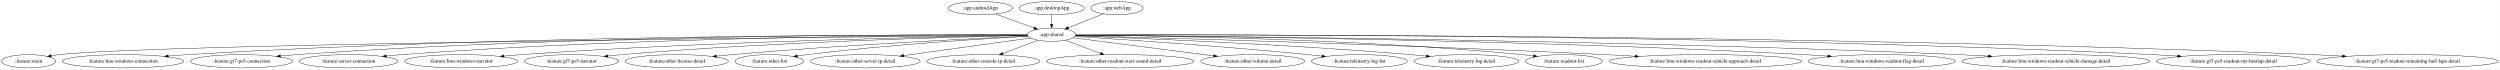
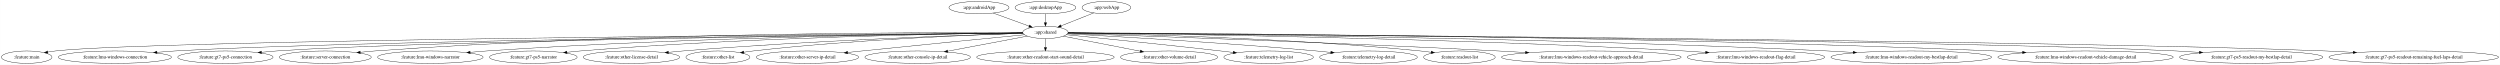
- <svg xmlns="http://www.w3.org/2000/svg" width="6774pt" height="188pt" viewBox="0.00 0.00 6773.77 188.00">
+ <svg xmlns="http://www.w3.org/2000/svg" width="7259pt" height="188pt" viewBox="0.00 0.00 7258.77 188.00">
  <g id="graph0" class="graph" transform="scale(1 1) rotate(0) translate(4 184)">
-     <polygon fill="white" stroke="transparent" points="-4,4 -4,-184 6769.77,-184 6769.77,4 -4,4" />
+     <polygon fill="white" stroke="transparent" points="-4,4 -4,-184 7254.77,-184 7254.77,4 -4,4" />
    <g id="node1" class="node">
-       <ellipse fill="none" stroke="black" cx="2652.44" cy="-162" rx="87.18" ry="18" />
-       <text text-anchor="middle" x="2652.44" y="-158.3" font-family="Times,serif" font-size="14.00">:app:androidApp</text>
+       <ellipse fill="none" stroke="black" cx="2838.44" cy="-162" rx="87.18" ry="18" />
+       <text text-anchor="middle" x="2838.44" y="-158.3" font-family="Times,serif" font-size="14.00">:app:androidApp</text>
    </g>
    <g id="node2" class="node">
-       <ellipse fill="none" stroke="black" cx="2845.44" cy="-90" rx="65.79" ry="18" />
-       <text text-anchor="middle" x="2845.44" y="-86.3" font-family="Times,serif" font-size="14.00">:app:shared</text>
+       <ellipse fill="none" stroke="black" cx="3031.44" cy="-90" rx="65.79" ry="18" />
+       <text text-anchor="middle" x="3031.44" y="-86.3" font-family="Times,serif" font-size="14.00">:app:shared</text>
    </g>
    <g id="edge1" class="edge">
-       <path fill="none" stroke="black" d="M2693.85,-145.98C2724.36,-134.92 2765.93,-119.84 2797.82,-108.27" />
-       <polygon fill="black" stroke="black" points="2799.18,-111.5 2807.38,-104.8 2796.79,-104.92 2799.18,-111.5" />
+       <path fill="none" stroke="black" d="M2879.85,-145.98C2910.36,-134.92 2951.93,-119.84 2983.82,-108.27" />
+       <polygon fill="black" stroke="black" points="2985.18,-111.5 2993.38,-104.8 2982.79,-104.92 2985.18,-111.5" />
    </g>
    <g id="node4" class="node">
      <ellipse fill="none" stroke="black" cx="73.44" cy="-18" rx="73.39" ry="18" />
      <text text-anchor="middle" x="73.44" y="-14.3" font-family="Times,serif" font-size="14.00">:feature:main</text>
    </g>
    <g id="edge3" class="edge">
-       <path fill="none" stroke="black" d="M2779.94,-88.42C2393.97,-84.94 424.15,-65.8 156.44,-36 149.31,-35.21 141.88,-34.1 134.52,-32.82" />
-       <polygon fill="black" stroke="black" points="135.04,-29.36 124.57,-30.99 133.77,-36.24 135.04,-29.36" />
+       <path fill="none" stroke="black" d="M2965.7,-88.51C2563.59,-85.43 443.69,-67.79 156.44,-36 149.31,-35.21 141.87,-34.1 134.52,-32.83" />
+       <polygon fill="black" stroke="black" points="135.04,-29.37 124.57,-31 133.77,-36.25 135.04,-29.37" />
    </g>
    <g id="node5" class="node">
      <ellipse fill="none" stroke="black" cx="329.44" cy="-18" rx="164.37" ry="18" />
      <text text-anchor="middle" x="329.44" y="-14.3" font-family="Times,serif" font-size="14.00">:feature:lmu-windows-connection</text>
    </g>
    <g id="edge4" class="edge">
-       <path fill="none" stroke="black" d="M2779.71,-89.31C2502.82,-90.24 1404.19,-90.12 503.44,-36 486.73,-35 469.14,-33.63 451.82,-32.12" />
-       <polygon fill="black" stroke="black" points="451.94,-28.61 441.67,-31.21 451.31,-35.59 451.94,-28.61" />
+       <path fill="none" stroke="black" d="M2965.83,-88.31C2619.74,-84.54 1003.28,-65.61 503.44,-36 486.73,-35.01 469.13,-33.66 451.82,-32.14" />
+       <polygon fill="black" stroke="black" points="451.94,-28.64 441.66,-31.23 451.31,-35.61 451.94,-28.64" />
    </g>
    <g id="node6" class="node">
      <ellipse fill="none" stroke="black" cx="650.44" cy="-18" rx="138.38" ry="18" />
      <text text-anchor="middle" x="650.44" y="-14.3" font-family="Times,serif" font-size="14.00">:feature:gt7-ps5-connection</text>
    </g>
    <g id="edge5" class="edge">
-       <path fill="none" stroke="black" d="M2779.51,-89.41C2524.23,-90.56 1576.41,-90.64 798.44,-36 784.5,-35.02 769.86,-33.7 755.42,-32.22" />
-       <polygon fill="black" stroke="black" points="755.78,-28.74 745.47,-31.17 755.05,-35.7 755.78,-28.74" />
+       <path fill="none" stroke="black" d="M2965.98,-88.25C2645.1,-84.44 1236.2,-66.27 798.44,-36 784.4,-35.03 769.63,-33.7 755.09,-32.21" />
+       <polygon fill="black" stroke="black" points="755.38,-28.73 745.07,-31.16 754.65,-35.69 755.38,-28.73" />
    </g>
    <g id="node7" class="node">
      <ellipse fill="none" stroke="black" cx="940.44" cy="-18" rx="133.48" ry="18" />
      <text text-anchor="middle" x="940.44" y="-14.3" font-family="Times,serif" font-size="14.00">:feature:server-connection</text>
    </g>
    <g id="edge6" class="edge">
-       <path fill="none" stroke="black" d="M2779.73,-89.11C2547.56,-89.06 1744.2,-85.12 1083.44,-36 1070.1,-35.01 1056.09,-33.69 1042.27,-32.22" />
-       <polygon fill="black" stroke="black" points="1042.57,-28.73 1032.25,-31.13 1041.82,-35.69 1042.57,-28.73" />
+       <path fill="none" stroke="black" d="M2965.75,-89.38C2718.54,-90.35 1820.72,-89.74 1083.44,-36 1070,-35.02 1055.88,-33.7 1041.96,-32.22" />
+       <polygon fill="black" stroke="black" points="1042.19,-28.73 1031.87,-31.12 1041.43,-35.69 1042.19,-28.73" />
    </g>
    <g id="node8" class="node">
      <ellipse fill="none" stroke="black" cx="1245.44" cy="-18" rx="153.27" ry="18" />
      <text text-anchor="middle" x="1245.44" y="-14.3" font-family="Times,serif" font-size="14.00">:feature:lmu-windows-narrator</text>
    </g>
    <g id="edge7" class="edge">
-       <path fill="none" stroke="black" d="M2779.83,-88.15C2576.16,-85.16 1936.7,-73.25 1408.44,-36 1393.31,-34.93 1377.41,-33.57 1361.72,-32.09" />
-       <polygon fill="black" stroke="black" points="1361.74,-28.57 1351.45,-31.1 1361.06,-35.54 1361.74,-28.57" />
+       <path fill="none" stroke="black" d="M2965.65,-88.53C2745.2,-86.61 2012.46,-77.31 1408.44,-36 1393.19,-34.96 1377.16,-33.6 1361.35,-32.11" />
+       <polygon fill="black" stroke="black" points="1361.29,-28.59 1351.01,-31.12 1360.62,-35.56 1361.29,-28.59" />
    </g>
    <g id="node9" class="node">
      <ellipse fill="none" stroke="black" cx="1544.44" cy="-18" rx="127.28" ry="18" />
      <text text-anchor="middle" x="1544.44" y="-14.3" font-family="Times,serif" font-size="14.00">:feature:gt7-ps5-narrator</text>
    </g>
    <g id="edge8" class="edge">
-       <path fill="none" stroke="black" d="M2779.96,-87.83C2602.62,-84.27 2098.29,-71.56 1680.44,-36 1668.19,-34.96 1655.34,-33.64 1642.64,-32.21" />
-       <polygon fill="black" stroke="black" points="1642.83,-28.71 1632.49,-31.04 1642.02,-35.66 1642.83,-28.71" />
+       <path fill="none" stroke="black" d="M2965.95,-88.41C2770.35,-86.21 2173.48,-76.41 1680.44,-36 1668.09,-34.99 1655.14,-33.68 1642.34,-32.25" />
+       <polygon fill="black" stroke="black" points="1642.45,-28.74 1632.12,-31.07 1641.65,-35.69 1642.45,-28.74" />
    </g>
    <g id="node10" class="node">
      <ellipse fill="none" stroke="black" cx="1829.44" cy="-18" rx="139.98" ry="18" />
      <text text-anchor="middle" x="1829.44" y="-14.3" font-family="Times,serif" font-size="14.00">:feature:other-license-detail</text>
    </g>
    <g id="edge9" class="edge">
-       <path fill="none" stroke="black" d="M2781.19,-86.23C2637.27,-79.77 2278.15,-62.24 1978.44,-36 1965.09,-34.83 1951.07,-33.44 1937.21,-31.97" />
-       <polygon fill="black" stroke="black" points="1937.47,-28.48 1927.15,-30.89 1936.72,-35.44 1937.47,-28.48" />
+       <path fill="none" stroke="black" d="M2966.34,-87.16C2801.04,-82.17 2351.74,-66.66 1978.44,-36 1964.98,-34.89 1950.84,-33.54 1936.87,-32.08" />
+       <polygon fill="black" stroke="black" points="1937.05,-28.58 1926.74,-31 1936.31,-35.54 1937.05,-28.58" />
    </g>
    <g id="node11" class="node">
      <ellipse fill="none" stroke="black" cx="2080.44" cy="-18" rx="92.88" ry="18" />
      <text text-anchor="middle" x="2080.44" y="-14.3" font-family="Times,serif" font-size="14.00">:feature:other-list</text>
    </g>
    <g id="edge10" class="edge">
-       <path fill="none" stroke="black" d="M2781.26,-85.7C2662.67,-79.18 2401.34,-62.94 2182.44,-36 2173.9,-34.95 2164.98,-33.69 2156.12,-32.35" />
-       <polygon fill="black" stroke="black" points="2156.59,-28.88 2146.17,-30.8 2155.51,-35.8 2156.59,-28.88" />
+       <path fill="none" stroke="black" d="M2966.54,-87.22C2824.17,-82.83 2473.88,-69.29 2182.44,-36 2173.76,-35.01 2164.69,-33.78 2155.7,-32.44" />
+       <polygon fill="black" stroke="black" points="2156.02,-28.95 2145.6,-30.88 2154.95,-35.86 2156.02,-28.95" />
    </g>
    <g id="node12" class="node">
      <ellipse fill="none" stroke="black" cx="2340.44" cy="-18" rx="148.67" ry="18" />
      <text text-anchor="middle" x="2340.44" y="-14.3" font-family="Times,serif" font-size="14.00">:feature:other-server-ip-detail</text>
    </g>
    <g id="edge11" class="edge">
-       <path fill="none" stroke="black" d="M2788.01,-81.04C2704.57,-69.47 2548.48,-47.84 2444.48,-33.42" />
-       <polygon fill="black" stroke="black" points="2444.66,-29.91 2434.27,-32.01 2443.7,-36.85 2444.66,-29.91" />
+       <path fill="none" stroke="black" d="M2970.68,-83.12C2871.71,-73.5 2669.56,-53.71 2498.44,-36 2485.08,-34.62 2471.09,-33.15 2457.19,-31.67" />
+       <polygon fill="black" stroke="black" points="2457.41,-28.17 2447.09,-30.59 2456.67,-35.13 2457.41,-28.17" />
    </g>
    <g id="node13" class="node">
      <ellipse fill="none" stroke="black" cx="2660.44" cy="-18" rx="153.27" ry="18" />
      <text text-anchor="middle" x="2660.44" y="-14.3" font-family="Times,serif" font-size="14.00">:feature:other-console-ip-detail</text>
    </g>
    <g id="edge12" class="edge">
-       <path fill="none" stroke="black" d="M2808.45,-75C2781.14,-64.67 2743.59,-50.46 2713.15,-38.94" />
-       <polygon fill="black" stroke="black" points="2714.13,-35.57 2703.54,-35.31 2711.65,-42.12 2714.13,-35.57" />
+       <path fill="none" stroke="black" d="M2979.08,-79.12C2918.98,-67.78 2819.5,-49.01 2747.66,-35.46" />
+       <polygon fill="black" stroke="black" points="2748.19,-31.99 2737.71,-33.58 2746.89,-38.87 2748.19,-31.99" />
    </g>
    <g id="node14" class="node">
      <ellipse fill="none" stroke="black" cx="3031.44" cy="-18" rx="199.56" ry="18" />
      <text text-anchor="middle" x="3031.44" y="-14.3" font-family="Times,serif" font-size="14.00">:feature:other-readout-start-sound-detail</text>
    </g>
    <g id="edge13" class="edge">
-       <path fill="none" stroke="black" d="M2882.64,-75C2909.9,-64.74 2947.32,-50.66 2977.81,-39.18" />
-       <polygon fill="black" stroke="black" points="2979.32,-42.36 2987.45,-35.56 2976.85,-35.8 2979.32,-42.36" />
+       <path fill="none" stroke="black" d="M3031.44,-71.7C3031.44,-63.98 3031.44,-54.71 3031.44,-46.11" />
+       <polygon fill="black" stroke="black" points="3034.94,-46.1 3031.44,-36.1 3027.94,-46.1 3034.94,-46.1" />
    </g>
    <g id="node15" class="node">
      <ellipse fill="none" stroke="black" cx="3390.44" cy="-18" rx="141.07" ry="18" />
      <text text-anchor="middle" x="3390.44" y="-14.3" font-family="Times,serif" font-size="14.00">:feature:other-volume-detail</text>
    </g>
    <g id="edge14" class="edge">
-       <path fill="none" stroke="black" d="M2903.51,-81.54C2994.16,-69.9 3170.7,-47.22 3284.45,-32.61" />
-       <polygon fill="black" stroke="black" points="3285.11,-36.06 3294.58,-31.31 3284.21,-29.12 3285.11,-36.06" />
+       <path fill="none" stroke="black" d="M3083.26,-78.9C3141.65,-67.51 3237.42,-48.84 3306.51,-35.37" />
+       <polygon fill="black" stroke="black" points="3307.36,-38.77 3316.51,-33.42 3306.02,-31.9 3307.36,-38.77" />
    </g>
    <g id="node16" class="node">
      <ellipse fill="none" stroke="black" cx="3679.44" cy="-18" rx="129.98" ry="18" />
      <text text-anchor="middle" x="3679.44" y="-14.3" font-family="Times,serif" font-size="14.00">:feature:telemetry-log-list</text>
    </g>
    <g id="edge15" class="edge">
-       <path fill="none" stroke="black" d="M2908.77,-85.14C3031.03,-77.47 3308.04,-59.06 3540.44,-36 3552.57,-34.8 3565.27,-33.41 3577.86,-31.97" />
-       <polygon fill="black" stroke="black" points="3578.39,-35.43 3587.92,-30.8 3577.58,-28.48 3578.39,-35.43" />
+       <path fill="none" stroke="black" d="M3092.2,-83.03C3187.69,-73.57 3378.67,-54.31 3540.44,-36 3552.05,-34.69 3564.2,-33.27 3576.27,-31.83" />
+       <polygon fill="black" stroke="black" points="3576.87,-35.28 3586.38,-30.62 3576.04,-28.33 3576.87,-35.28" />
    </g>
    <g id="node17" class="node">
      <ellipse fill="none" stroke="black" cx="3969.44" cy="-18" rx="141.88" ry="18" />
      <text text-anchor="middle" x="3969.44" y="-14.3" font-family="Times,serif" font-size="14.00">:feature:telemetry-log-detail</text>
    </g>
    <g id="edge16" class="edge">
-       <path fill="none" stroke="black" d="M2910.15,-86.77C3066.43,-81.09 3476.84,-64.51 3818.44,-36 3832.09,-34.86 3846.41,-33.49 3860.57,-32.02" />
-       <polygon fill="black" stroke="black" points="3861.26,-35.46 3870.84,-30.93 3860.52,-28.5 3861.26,-35.46" />
+       <path fill="none" stroke="black" d="M3095.28,-85.67C3229.36,-78.48 3550.09,-60.13 3818.44,-36 3831.87,-34.79 3845.95,-33.39 3859.89,-31.92" />
+       <polygon fill="black" stroke="black" points="3860.44,-35.38 3870.01,-30.84 3859.69,-28.42 3860.44,-35.38" />
    </g>
    <g id="node18" class="node">
      <ellipse fill="none" stroke="black" cx="4233.44" cy="-18" rx="103.98" ry="18" />
      <text text-anchor="middle" x="4233.44" y="-14.3" font-family="Times,serif" font-size="14.00">:feature:readout-list</text>
    </g>
    <g id="edge17" class="edge">
-       <path fill="none" stroke="black" d="M2910.97,-88.76C3099.38,-87.55 3658.69,-80.2 4120.44,-36 4130.37,-35.05 4140.75,-33.82 4151.03,-32.45" />
-       <polygon fill="black" stroke="black" points="4151.82,-35.88 4161.25,-31.05 4150.86,-28.94 4151.82,-35.88" />
+       <path fill="none" stroke="black" d="M3096.98,-88.11C3266.56,-85.3 3733.6,-74.41 4120.44,-36 4130.36,-35.01 4140.74,-33.76 4151.02,-32.38" />
+       <polygon fill="black" stroke="black" points="4151.82,-35.81 4161.24,-30.97 4150.86,-28.87 4151.82,-35.81" />
    </g>
    <g id="node19" class="node">
      <ellipse fill="none" stroke="black" cx="4616.44" cy="-18" rx="260.75" ry="18" />
      <text text-anchor="middle" x="4616.44" y="-14.3" font-family="Times,serif" font-size="14.00">:feature:lmu-windows-readout-vehicle-approach-detail</text>
    </g>
    <g id="edge18" class="edge">
-       <path fill="none" stroke="black" d="M2910.57,-87.34C3119.41,-81.89 3791.06,-63.28 4346.44,-36 4372.23,-34.73 4399.4,-33.23 4426.16,-31.64" />
-       <polygon fill="black" stroke="black" points="4426.62,-35.12 4436.39,-31.03 4426.2,-28.13 4426.62,-35.12" />
+       <path fill="none" stroke="black" d="M3096.12,-86.91C3287.29,-80.63 3866.41,-60.78 4346.44,-36 4371.92,-34.68 4398.74,-33.16 4425.18,-31.58" />
+       <polygon fill="black" stroke="black" points="4425.52,-35.07 4435.3,-30.97 4425.1,-28.08 4425.52,-35.07" />
    </g>
    <g id="node20" class="node">
      <ellipse fill="none" stroke="black" cx="5094.44" cy="-18" rx="199.56" ry="18" />
      <text text-anchor="middle" x="5094.44" y="-14.3" font-family="Times,serif" font-size="14.00">:feature:lmu-windows-readout-flag-detail</text>
    </g>
    <g id="edge19" class="edge">
-       <path fill="none" stroke="black" d="M2911.14,-88.62C3165.49,-86.87 4109.97,-77.78 4886.44,-36 4906.5,-34.92 4927.62,-33.51 4948.4,-31.97" />
-       <polygon fill="black" stroke="black" points="4948.87,-35.44 4958.58,-31.2 4948.34,-28.46 4948.87,-35.44" />
+       <path fill="none" stroke="black" d="M3097.21,-88.38C3336.99,-85.86 4186.76,-74.56 4886.44,-36 4906.42,-34.9 4927.45,-33.48 4948.16,-31.94" />
+       <polygon fill="black" stroke="black" points="4948.59,-35.41 4958.29,-31.17 4948.06,-28.43 4948.59,-35.41" />
    </g>
    <g id="node21" class="node">
-       <ellipse fill="none" stroke="black" cx="5566.44" cy="-18" rx="254.55" ry="18" />
-       <text text-anchor="middle" x="5566.44" y="-14.3" font-family="Times,serif" font-size="14.00">:feature:lmu-windows-readout-vehicle-damage-detail</text>
+       <ellipse fill="none" stroke="black" cx="5545.44" cy="-18" rx="233.16" ry="18" />
+       <text text-anchor="middle" x="5545.44" y="-14.3" font-family="Times,serif" font-size="14.00">:feature:lmu-windows-readout-my-bestlap-detail</text>
    </g>
    <g id="edge20" class="edge">
-       <path fill="none" stroke="black" d="M2911,-88.62C3195.73,-86.76 4353.55,-76.92 5303.44,-36 5329.28,-34.89 5356.54,-33.44 5383.32,-31.85" />
-       <polygon fill="black" stroke="black" points="5383.78,-35.33 5393.55,-31.24 5383.36,-28.34 5383.78,-35.33" />
+       <path fill="none" stroke="black" d="M3097.01,-88.59C3368.46,-86.67 4430.96,-76.8 5303.44,-36 5327.11,-34.89 5352.06,-33.45 5376.58,-31.88" />
+       <polygon fill="black" stroke="black" points="5376.94,-35.36 5386.69,-31.22 5376.49,-28.38 5376.94,-35.36" />
    </g>
    <g id="node22" class="node">
-       <ellipse fill="none" stroke="black" cx="6047.44" cy="-18" rx="207.96" ry="18" />
-       <text text-anchor="middle" x="6047.44" y="-14.3" font-family="Times,serif" font-size="14.00">:feature:gt7-ps5-readout-my-bestlap-detail</text>
+       <ellipse fill="none" stroke="black" cx="6051.44" cy="-18" rx="254.55" ry="18" />
+       <text text-anchor="middle" x="6051.44" y="-14.3" font-family="Times,serif" font-size="14.00">:feature:lmu-windows-readout-vehicle-damage-detail</text>
    </g>
    <g id="edge21" class="edge">
-       <path fill="none" stroke="black" d="M2911.14,-89.3C3231.42,-90.47 4661.06,-92.14 5830.44,-36 5851.8,-34.97 5874.32,-33.57 5896.44,-32.01" />
-       <polygon fill="black" stroke="black" points="5896.85,-35.49 5906.57,-31.28 5896.35,-28.51 5896.85,-35.49" />
+       <path fill="none" stroke="black" d="M3097.09,-88.83C3402.33,-87.81 4713.41,-80.88 5787.44,-36 5813.7,-34.9 5841.41,-33.45 5868.61,-31.85" />
+       <polygon fill="black" stroke="black" points="5868.83,-35.34 5878.61,-31.25 5868.42,-28.35 5868.83,-35.34" />
    </g>
    <g id="node23" class="node">
-       <ellipse fill="none" stroke="black" cx="6519.44" cy="-18" rx="246.16" ry="18" />
-       <text text-anchor="middle" x="6519.44" y="-14.3" font-family="Times,serif" font-size="14.00">:feature:gt7-ps5-readout-remaining-fuel-laps-detail</text>
+       <ellipse fill="none" stroke="black" cx="6532.44" cy="-18" rx="207.96" ry="18" />
+       <text text-anchor="middle" x="6532.44" y="-14.3" font-family="Times,serif" font-size="14.00">:feature:gt7-ps5-readout-my-bestlap-detail</text>
    </g>
    <g id="edge22" class="edge">
-       <path fill="none" stroke="black" d="M2911.23,-89.23C3258.43,-90.19 4912.81,-91.49 6264.44,-36 6289.9,-34.95 6316.76,-33.52 6343.12,-31.93" />
-       <polygon fill="black" stroke="black" points="6343.43,-35.42 6353.19,-31.31 6343,-28.43 6343.43,-35.42" />
+       <path fill="none" stroke="black" d="M3097.15,-88.5C3501.43,-85.32 5655.8,-67.13 6315.44,-36 6336.88,-34.99 6359.49,-33.59 6381.7,-32.02" />
+       <polygon fill="black" stroke="black" points="6382.14,-35.5 6391.86,-31.29 6381.64,-28.52 6382.14,-35.5" />
+     </g>
+     <g id="node24" class="node">
+       <ellipse fill="none" stroke="black" cx="7004.44" cy="-18" rx="246.16" ry="18" />
+       <text text-anchor="middle" x="7004.44" y="-14.3" font-family="Times,serif" font-size="14.00">:feature:gt7-ps5-readout-remaining-fuel-laps-detail</text>
+     </g>
+     <g id="edge23" class="edge">
+       <path fill="none" stroke="black" d="M3097.19,-88.53C3531.84,-85.38 5997.59,-66.4 6749.44,-36 6775,-34.97 6801.97,-33.54 6828.43,-31.94" />
+       <polygon fill="black" stroke="black" points="6828.77,-35.43 6838.54,-31.32 6828.34,-28.44 6828.77,-35.43" />
    </g>
    <g id="node3" class="node">
-       <ellipse fill="none" stroke="black" cx="2845.44" cy="-162" rx="88.28" ry="18" />
-       <text text-anchor="middle" x="2845.44" y="-158.3" font-family="Times,serif" font-size="14.00">:app:desktopApp</text>
+       <ellipse fill="none" stroke="black" cx="3031.44" cy="-162" rx="88.28" ry="18" />
+       <text text-anchor="middle" x="3031.44" y="-158.3" font-family="Times,serif" font-size="14.00">:app:desktopApp</text>
    </g>
    <g id="edge2" class="edge">
-       <path fill="none" stroke="black" d="M2845.44,-143.7C2845.44,-135.98 2845.44,-126.71 2845.44,-118.11" />
-       <polygon fill="black" stroke="black" points="2848.94,-118.1 2845.44,-108.1 2841.94,-118.1 2848.94,-118.1" />
-     </g>
-     <g id="node24" class="node">
-       <ellipse fill="none" stroke="black" cx="3022.44" cy="-162" rx="70.69" ry="18" />
-       <text text-anchor="middle" x="3022.44" y="-158.3" font-family="Times,serif" font-size="14.00">:app:webApp</text>
-     </g>
-     <g id="edge23" class="edge">
-       <path fill="none" stroke="black" d="M2985.77,-146.5C2958.2,-135.59 2920.28,-120.6 2890.81,-108.94" />
-       <polygon fill="black" stroke="black" points="2891.75,-105.55 2881.16,-105.13 2889.18,-112.06 2891.75,-105.55" />
+       <path fill="none" stroke="black" d="M3031.44,-143.7C3031.44,-135.98 3031.44,-126.71 3031.44,-118.11" />
+       <polygon fill="black" stroke="black" points="3034.94,-118.1 3031.44,-108.1 3027.94,-118.1 3034.94,-118.1" />
+     </g>
+     <g id="node25" class="node">
+       <ellipse fill="none" stroke="black" cx="3208.44" cy="-162" rx="70.69" ry="18" />
+       <text text-anchor="middle" x="3208.44" y="-158.3" font-family="Times,serif" font-size="14.00">:app:webApp</text>
+     </g>
+     <g id="edge24" class="edge">
+       <path fill="none" stroke="black" d="M3171.77,-146.5C3144.2,-135.59 3106.28,-120.6 3076.81,-108.94" />
+       <polygon fill="black" stroke="black" points="3077.75,-105.55 3067.16,-105.13 3075.18,-112.06 3077.75,-105.55" />
    </g>
  </g>
</svg>
